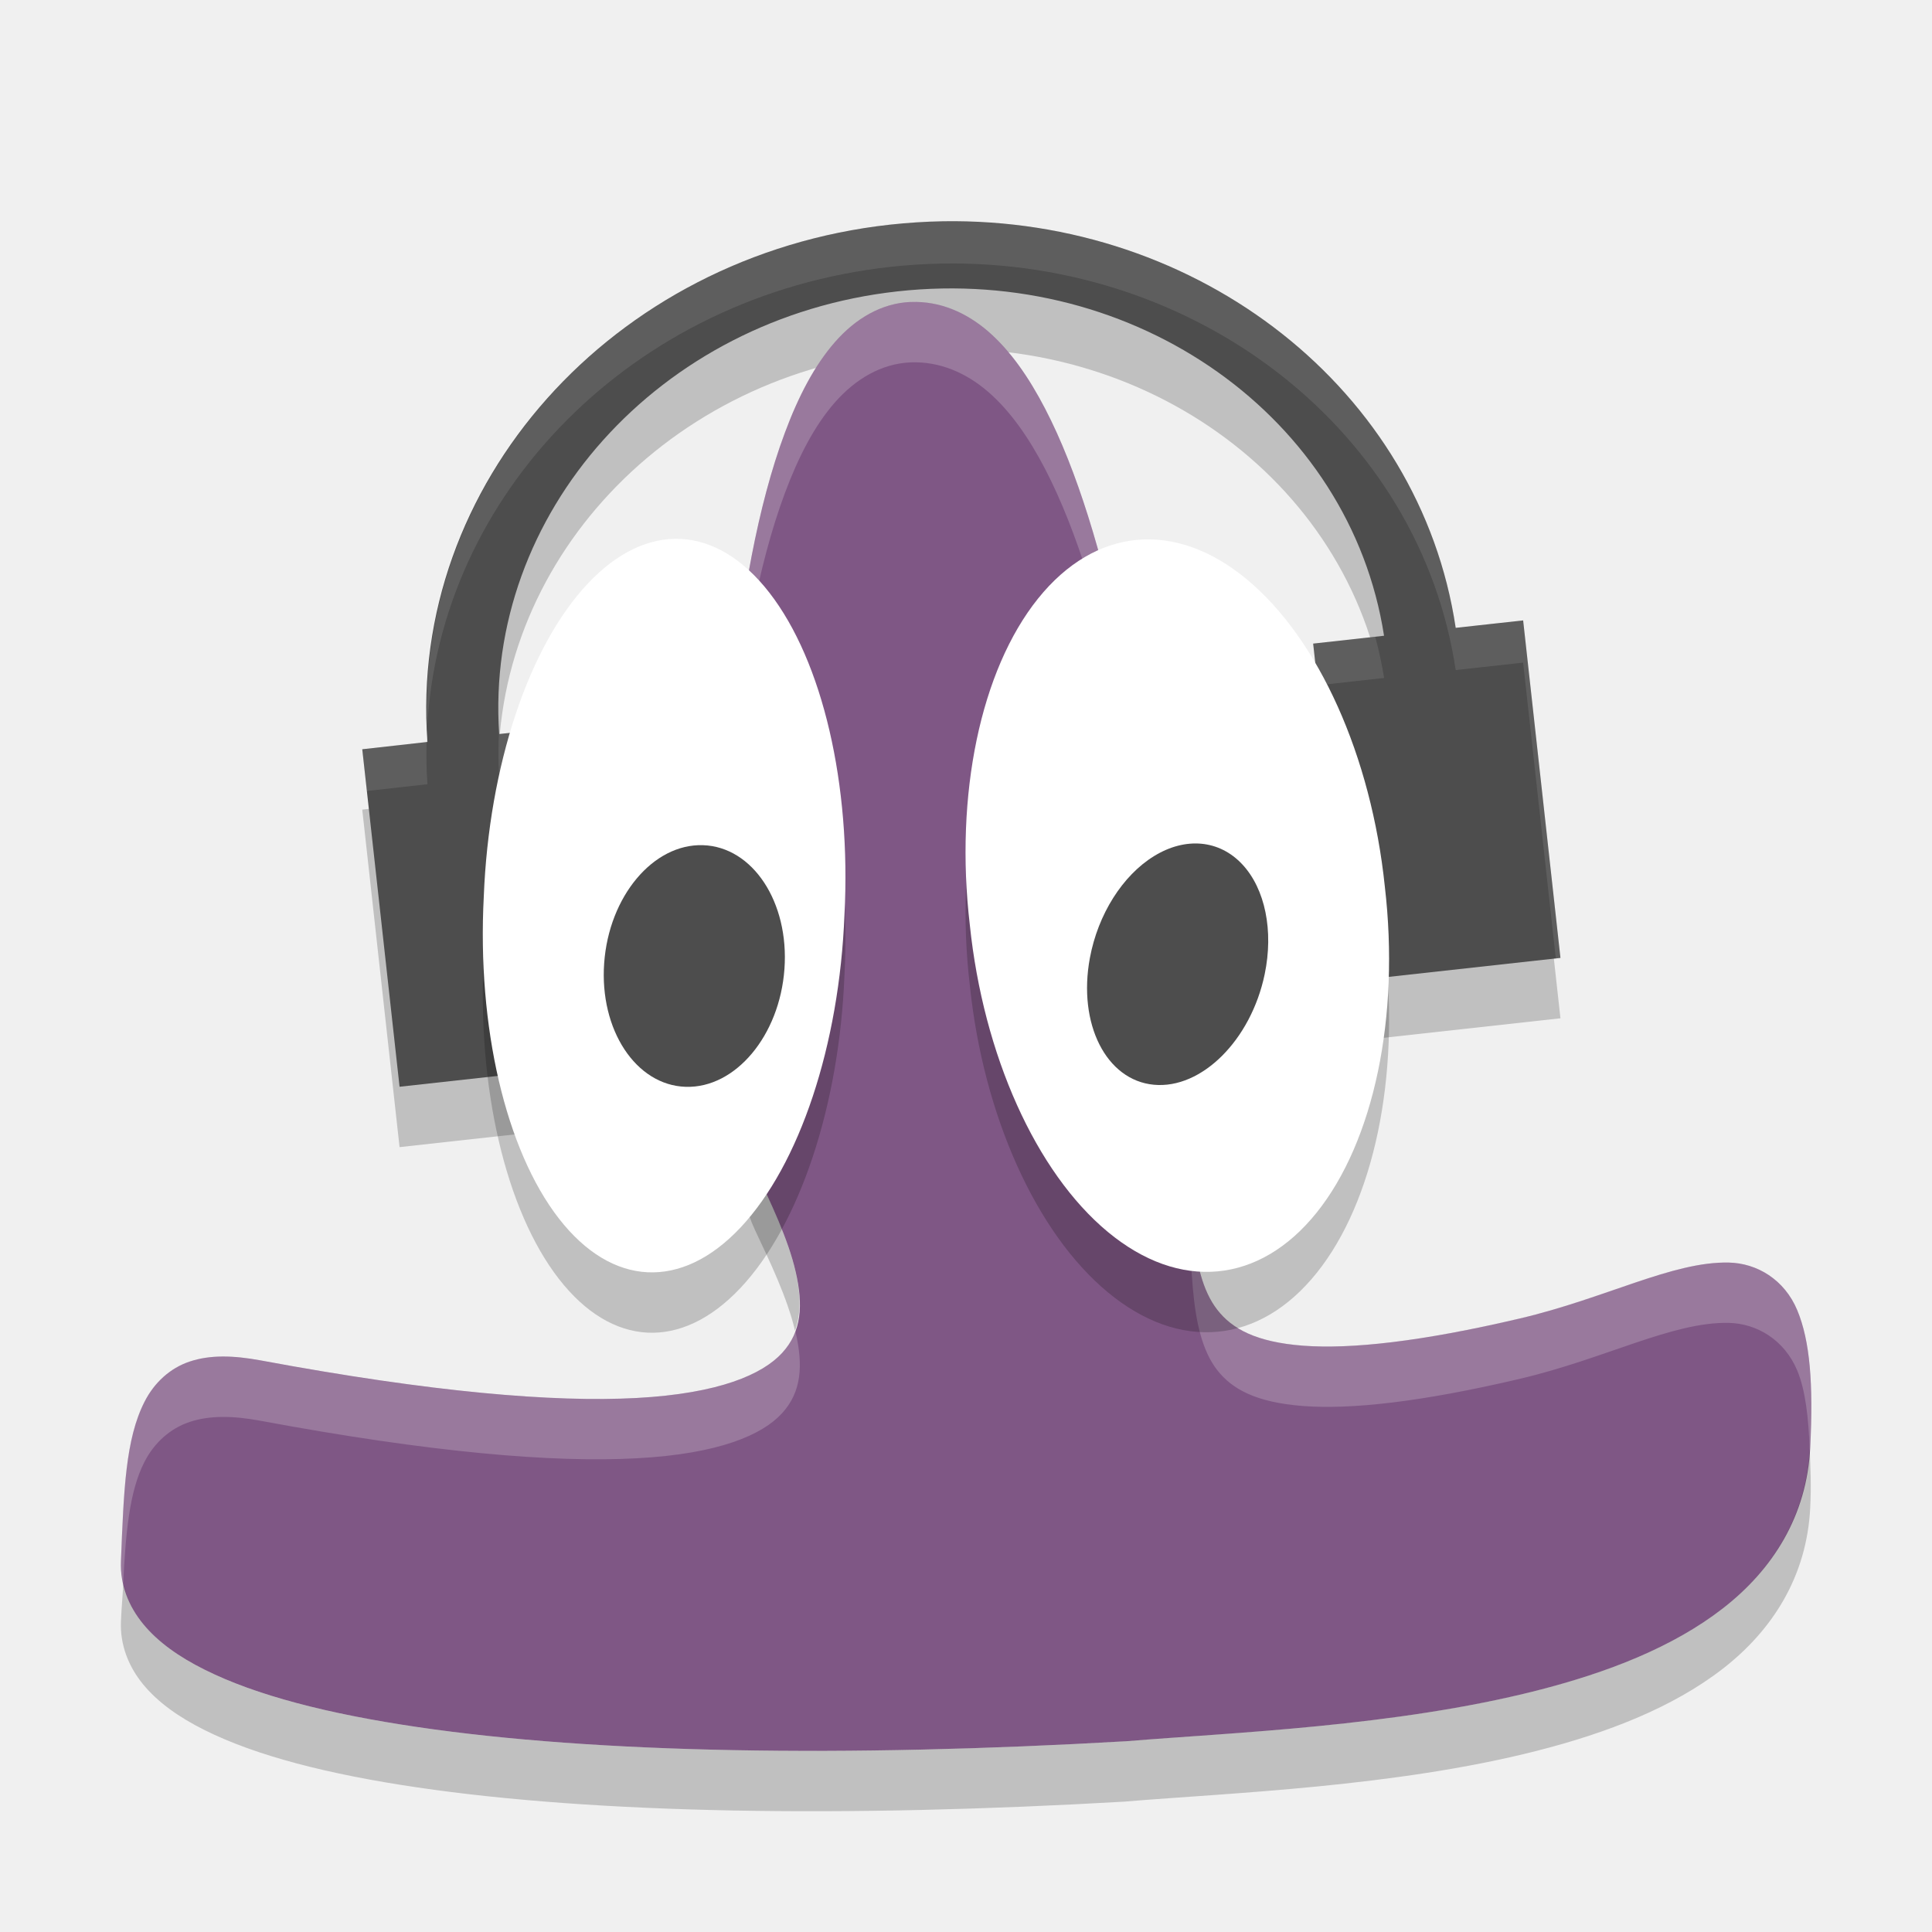
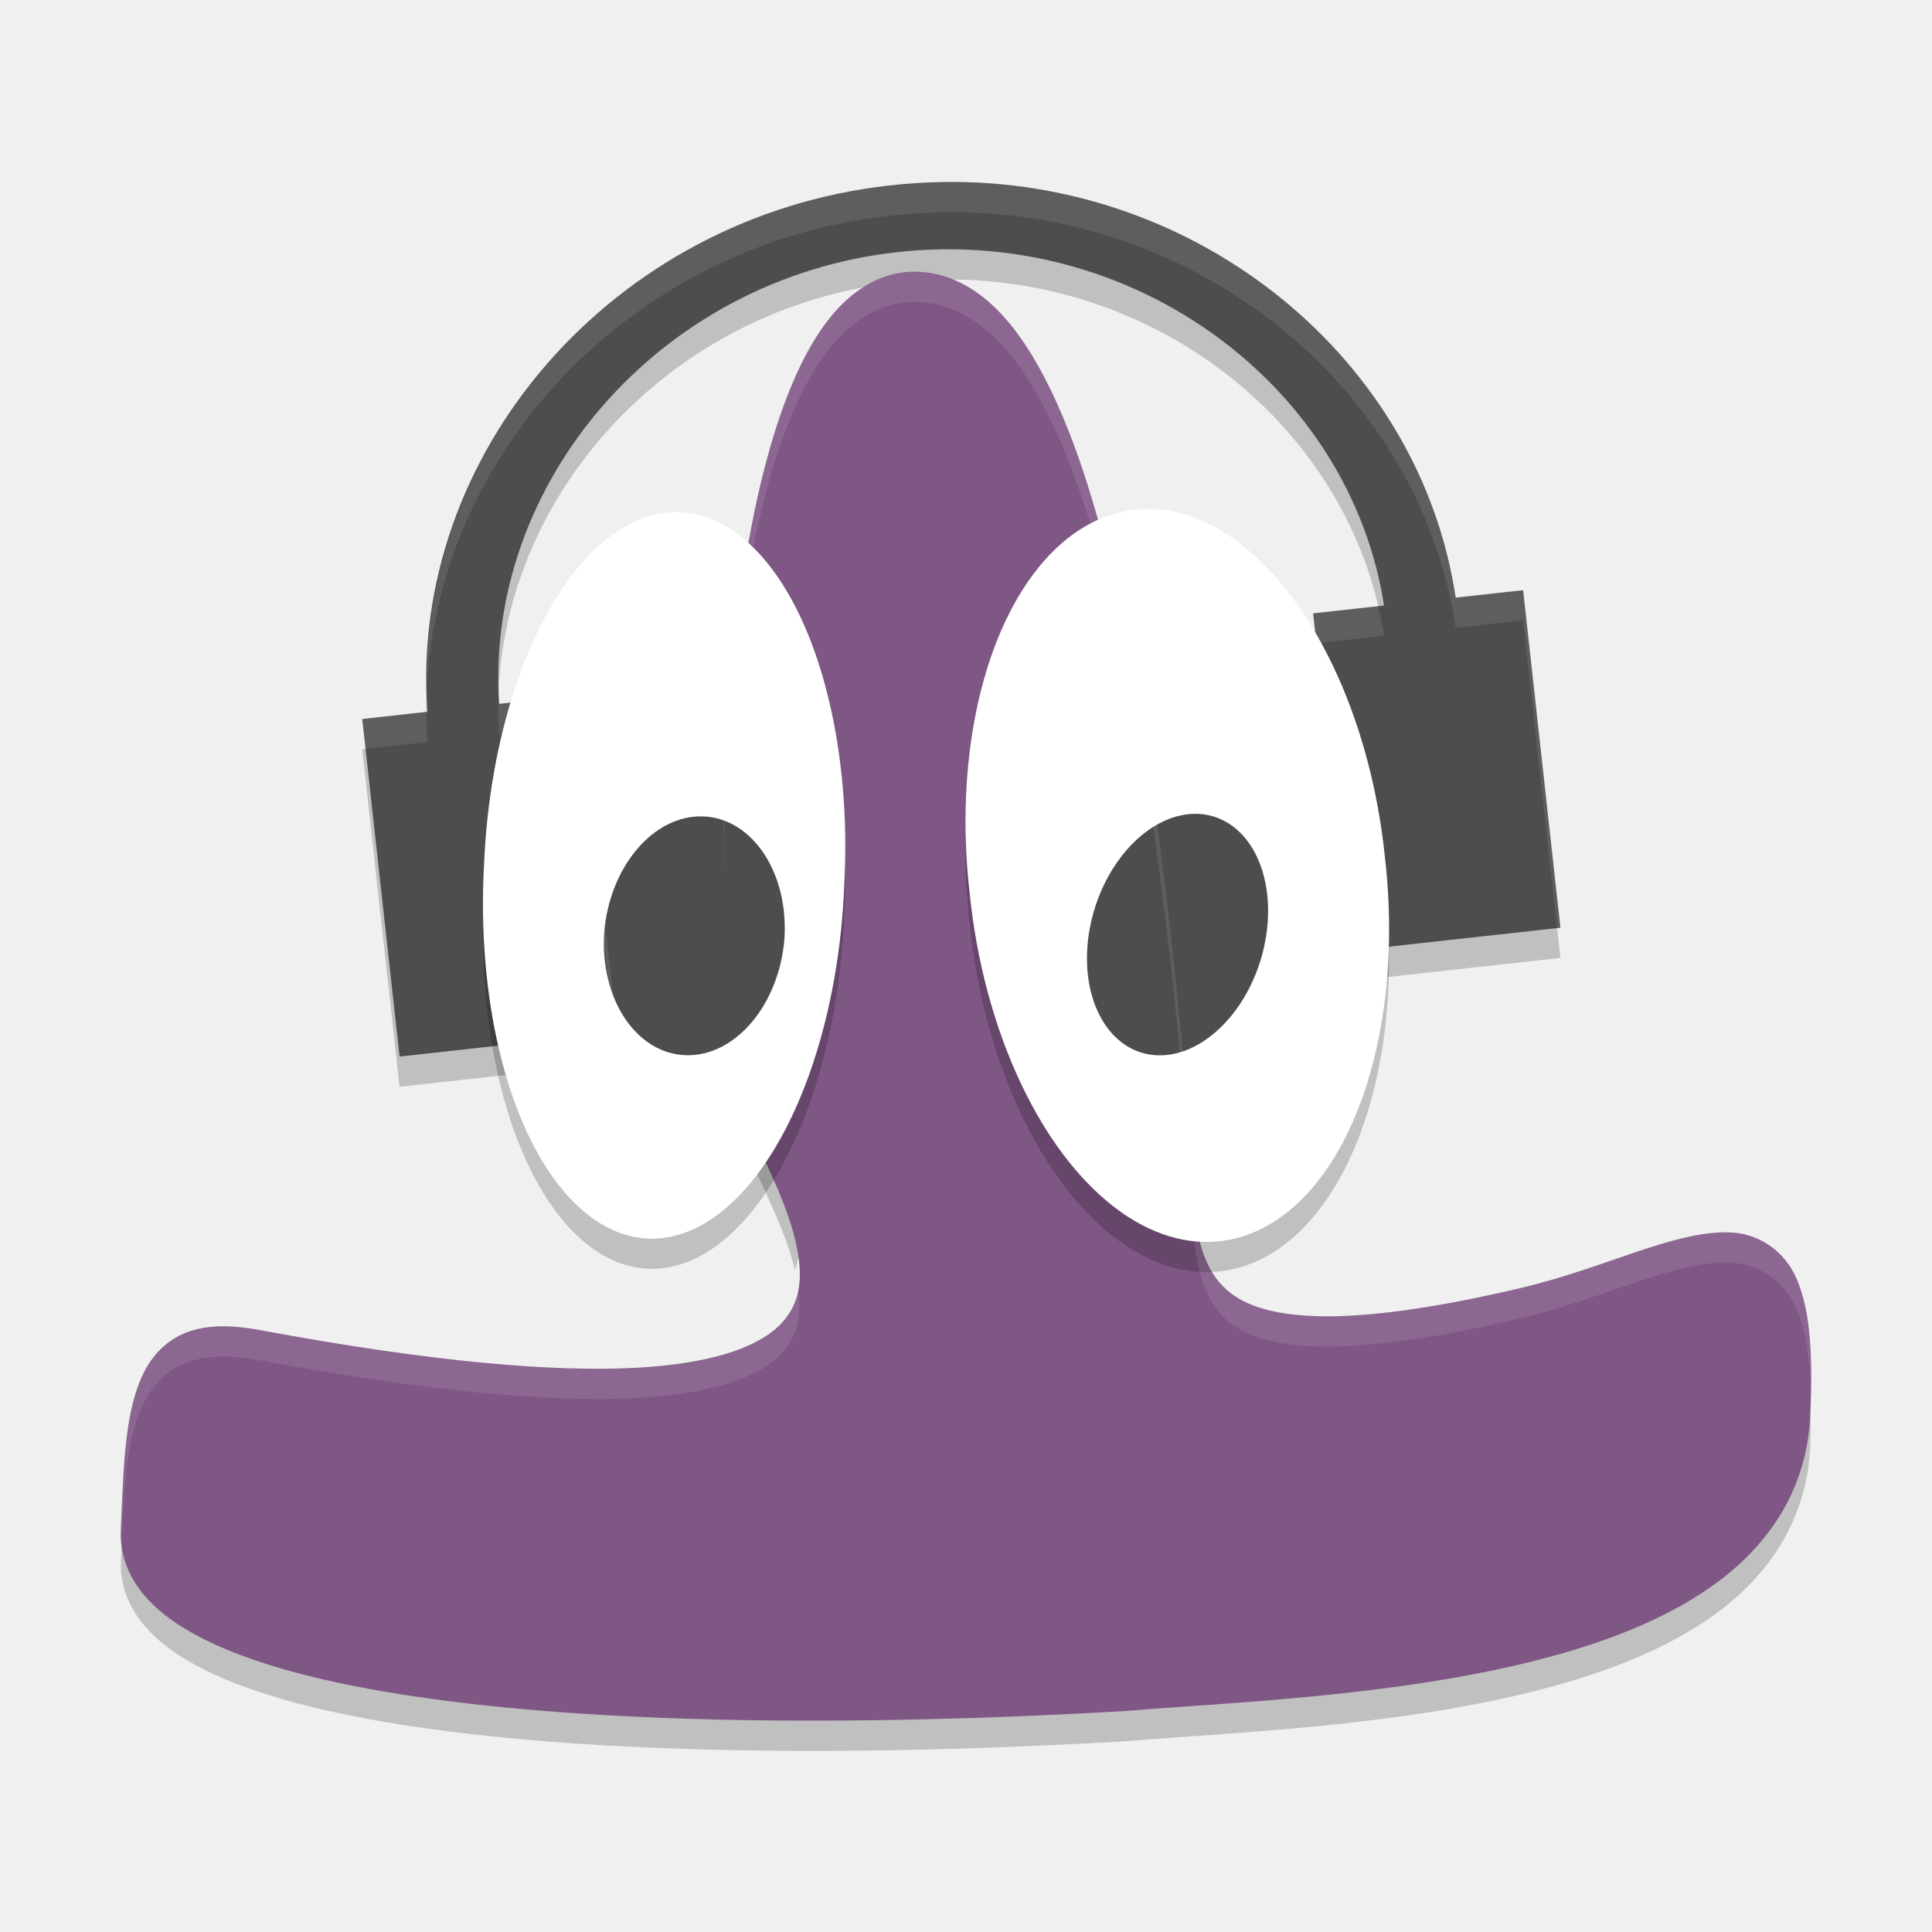
- <svg xmlns="http://www.w3.org/2000/svg" height="32" width="32" version="1">
-   <path opacity=".2" style="color:#000000" d="m15.618 4.665c-0.29 0.005-0.583 0.024-0.878 0.056-4.615 0.51-7.977 4.317-7.66 8.568l-1.08 0.121 0.618 5.59 3.603-0.398-0.619-5.592-1.334 0.148c-0.247-3.643 2.64-6.895 6.598-7.332 3.956-0.437 7.5 2.099 8.058 5.704l-1.174 0.13 0.618 5.59 3.478-0.384-0.618-5.59-1.117 0.123c-0.589-3.939-4.246-6.803-8.493-6.734z" />
-   <path fill="#4d4d4d" d="m15.618 3.665c-0.29 0.005-0.583 0.024-0.878 0.056-4.615 0.51-7.977 4.317-7.66 8.568l-1.08 0.121 0.618 5.59 3.603-0.398-0.619-5.592-1.334 0.148c-0.247-3.643 2.64-6.895 6.598-7.332 3.956-0.437 7.5 2.099 8.058 5.704l-1.174 0.13 0.618 5.59 3.478-0.384-0.618-5.59-1.117 0.123c-0.589-3.939-4.246-6.803-8.493-6.734z" />
-   <path opacity=".1" fill="#fff" d="m15.618 3.665c-0.29 0.005-0.583 0.024-0.878 0.056-4.531 0.501-7.845 4.181-7.664 8.339 0.196-3.864 3.389-7.166 7.664-7.639 0.294-0.033 0.588-0.051 0.878-0.056 4.247-0.069 7.904 2.794 8.493 6.733l1.117-0.123 0.541 4.899 0.077-0.008-0.618-5.59-1.117 0.123c-0.589-3.938-4.246-6.801-8.493-6.733zm7.16 6.881-1.028 0.113 0.077 0.692 1.098-0.122c-0.037-0.232-0.087-0.46-0.147-0.683zm-13.176 1.464-1.334 0.148c-0.002-0.024 0-0.048-0.001-0.072-0.014 0.255-0.016 0.512 0.001 0.772l1.334-0.148 0.541 4.9 0.077-0.008-0.618-5.592zm-2.538 0.281-1.065 0.119 0.077 0.691 1.004-0.112c-0.018-0.234-0.02-0.467-0.015-0.698z" />
-   <path fill="#7f5785" d="m15.087 5.001c-0.49 0.019-0.92 0.279-1.258 0.665-0.338 0.386-0.605 0.899-0.829 1.502-0.45 1.205-0.726 2.777-0.879 4.402s-0.179 3.302-0.109 4.704 0.206 2.492 0.495 3.101c0.252 0.533 0.546 1.141 0.672 1.691s0.1 0.988-0.224 1.342c-0.324 0.354-1.038 0.673-2.411 0.747-1.373 0.074-3.38-0.093-6.225-0.622-0.458-0.085-0.841-0.093-1.173 0.017-0.333 0.11-0.593 0.355-0.751 0.665-0.317 0.619-0.345 1.47-0.392 2.646-0.015 0.38 0.125 0.743 0.37 1.04 0.245 0.297 0.589 0.541 1.014 0.753 0.851 0.426 2.044 0.733 3.525 0.951 2.962 0.437 7.073 0.505 11.744 0.235l0.004-0.001h0.005c1.719-0.142 4.439-0.241 6.784-0.837 1.173-0.298 2.257-0.718 3.084-1.36 0.828-0.642 1.395-1.533 1.45-2.669 0.052-1.056-0.003-1.764-0.215-2.272-0.212-0.508-0.667-0.779-1.134-0.789-0.934-0.02-2.035 0.592-3.465 0.927-1.64 0.385-2.797 0.509-3.584 0.45-0.787-0.06-1.181-0.283-1.424-0.596s-0.353-0.776-0.404-1.365c-0.051-0.589-0.045-1.286-0.122-2.02-0.149-1.407-0.43-4.702-1.065-7.645-0.317-1.471-0.72-2.856-1.261-3.897-0.271-0.521-0.575-0.958-0.94-1.275-0.365-0.316-0.805-0.508-1.281-0.489z" />
-   <path opacity=".2" style="color:#000000" d="m11.992 14.82c-0.023 0.863-0.018 1.699 0.02 2.453 0.07 1.401 0.206 2.493 0.494 3.102 0.248 0.524 0.533 1.121 0.662 1.664 0.101-0.28 0.096-0.598 0.01-0.973-0.126-0.55-0.419-1.159-0.672-1.691-0.289-0.609-0.424-1.7-0.494-3.102-0.022-0.449-0.018-0.958-0.02-1.453zm17.982 9.193c-0.068 1.116-0.626 1.995-1.443 2.629-0.828 0.642-1.911 1.061-3.084 1.359-2.345 0.596-5.064 0.694-6.783 0.836h-0.006l-0.004 0.002c-4.67 0.271-8.781 0.203-11.743-0.234-1.481-0.218-2.674-0.525-3.525-0.951-0.426-0.213-0.768-0.457-1.014-0.754-0.164-0.198-0.275-0.427-0.33-0.67-0.011 0.215-0.029 0.389-0.039 0.631-0.015 0.38 0.124 0.742 0.369 1.039 0.245 0.297 0.588 0.541 1.014 0.754 0.851 0.426 2.045 0.733 3.525 0.951 2.962 0.437 7.073 0.505 11.744 0.234l0.004-0.002h0.006c1.719-0.142 4.438-0.24 6.783-0.836 1.173-0.298 2.256-0.718 3.084-1.359 0.828-0.642 1.395-1.534 1.451-2.67 0.019-0.378 0.003-0.664-0.008-0.959z" />
-   <path opacity=".2" fill="#fff" d="m15.086 5c-0.49 0.019-0.92 0.281-1.258 0.666s-0.603 0.899-0.828 1.502c-0.449 1.205-0.726 2.777-0.879 4.402-0.104 1.105-0.132 2.201-0.129 3.25 0.02-0.74 0.058-1.499 0.129-2.25 0.153-1.625 0.43-3.197 0.879-4.402 0.225-0.603 0.49-1.117 0.828-1.502s0.768-0.645 1.258-0.664c0.476-0.018 0.916 0.172 1.281 0.488 0.365 0.316 0.671 0.755 0.942 1.275 0.54 1.041 0.944 2.425 1.261 3.896 0.635 2.943 0.914 6.239 1.063 7.647 0.077 0.734 0.072 1.43 0.123 2.019s0.161 1.052 0.404 1.365c0.244 0.313 0.637 0.536 1.424 0.596s1.944-0.064 3.584-0.449c1.429-0.336 2.53-0.947 3.465-0.928 0.467 0.01 0.922 0.281 1.135 0.789 0.136 0.327 0.187 0.782 0.207 1.313 0-0.015 0.007-0.027 0.007-0.041 0.052-1.057-0.002-1.764-0.214-2.272-0.213-0.508-0.668-0.779-1.135-0.789-0.935-0.019-2.036 0.59-3.465 0.926-1.64 0.385-2.797 0.511-3.584 0.451s-1.18-0.283-1.424-0.596c-0.243-0.313-0.353-0.776-0.404-1.365s-0.046-1.285-0.123-2.019c-0.149-1.408-0.428-4.704-1.063-7.647-0.317-1.471-0.721-2.855-1.261-3.896-0.271-0.521-0.577-0.959-0.942-1.275-0.365-0.316-0.805-0.508-1.281-0.49zm-1.918 17.037c-0.047 0.131-0.111 0.258-0.215 0.371-0.324 0.355-1.037 0.673-2.41 0.746-1.373 0.074-3.38-0.091-6.225-0.621-0.458-0.085-0.841-0.094-1.174 0.016-0.333 0.11-0.594 0.356-0.752 0.666-0.317 0.619-0.344 1.47-0.391 2.646-0.005 0.126 0.012 0.249 0.039 0.369 0.042-0.831 0.1-1.524 0.352-2.015 0.158-0.31 0.419-0.554 0.752-0.664 0.333-0.11 0.716-0.103 1.174-0.018 2.845 0.53 4.851 0.695 6.225 0.621 1.373-0.073 2.086-0.391 2.41-0.746 0.324-0.354 0.351-0.792 0.225-1.342-0.002-0.009-0.008-0.019-0.01-0.029z" />
-   <path opacity=".2" d="m13.987 16.15a2.991 6.001 2.522 1 1 -5.974 -0.301 2.991 6.001 2.522 1 1 5.974 0.301z" />
-   <path d="m13.987 15.15a2.991 6.001 2.522 1 1 -5.974 -0.301 2.991 6.001 2.522 1 1 5.974 0.301z" fill="#fff" />
-   <path fill="#4d4d4d" d="m12.993 16.048a1.491 2.008 6.889 0 1 -2.986 -0.096 1.491 2.008 6.889 0 1 2.986 0.096z" />
-   <path opacity=".2" d="m22.937 15.683a6.026 3.451 83.212 1 1 -6.874 0.634 6.026 3.451 83.212 1 1 6.874 -0.634z" />
-   <path d="m22.937 14.683a6.026 3.451 83.212 1 1 -6.874 0.634 6.026 3.451 83.212 1 1 6.874 -0.634z" fill="#fff" />
-   <path fill="#4d4d4d" d="m20.947 16.137a1.439 2.045 16.98 0 1 -2.895 -0.271 1.439 2.045 16.98 1 1 2.895 0.271z" />
+ <svg xmlns="http://www.w3.org/2000/svg" height="64" width="64" version="1" id="svg2">
+   <defs id="defs30" />
+   <path id="path4199" d="m 31.235,7.03 c -0.58,0.009 -1.167,0.047 -1.755,0.112 C 20.25,8.163 13.526,16.077 14.16,24.578 l -2.16,0.242 L 13.236,36 l 7.206,-0.796 -1.237,-11.184 -2.669,0.296 C 16.041,17.031 21.816,10.227 29.732,9.352 37.643,8.477 44.731,13.85 45.848,21.059 l -2.349,0.26 1.236,11.181 6.956,-0.768 -1.236,-11.181 -2.234,0.246 C 47.043,12.918 39.729,6.892 31.235,7.029 Z" style="opacity:0.2;fill:#000000;fill-opacity:1" />
+   <path style="color:#000000;opacity:0.2" d="m 23.983,27.64 c -0.046,1.725 -0.036,3.398 0.039,4.906 0.14,2.803 0.411,4.985 0.988,6.203 0.497,1.048 1.065,2.243 1.324,3.328 0.202,-0.559 0.191,-1.197 0.02,-1.945 -0.253,-1.1 -0.839,-2.318 -1.344,-3.383 -0.577,-1.218 -0.849,-3.4 -0.988,-6.203 -0.045,-0.898 -0.036,-1.917 -0.039,-2.906 z m 35.964,18.387 c -0.136,2.231 -1.252,3.991 -2.887,5.258 -1.656,1.283 -3.823,2.123 -6.168,2.719 -4.69,1.192 -10.128,1.389 -13.566,1.672 l -0.012,0 -0.008,0.004 c -9.34,0.542 -17.563,0.406 -23.486,-0.468 -2.961,-0.436 -5.348,-1.05 -7.05,-1.902 -0.852,-0.426 -1.537,-0.914 -2.027,-1.508 -0.328,-0.396 -0.55,-0.854 -0.66,-1.34 -0.021,0.431 -0.059,0.778 -0.078,1.262 -0.03,0.761 0.248,1.484 0.738,2.078 0.49,0.594 1.176,1.082 2.027,1.508 1.703,0.852 4.089,1.466 7.051,1.902 5.923,0.873 14.146,1.01 23.488,0.469 l 0.008,-0.004 0.012,0 c 3.438,-0.283 8.876,-0.48 13.566,-1.672 2.345,-0.596 4.512,-1.435 6.168,-2.719 1.656,-1.283 2.791,-3.067 2.902,-5.34 0.037,-0.755 0.006,-1.328 -0.016,-1.918 z" id="path12" />
+   <path style="fill:#4d4d4d" d="m 31.235,6.03 c -0.58,0.009 -1.167,0.047 -1.755,0.112 C 20.25,7.162 13.526,15.076 14.16,23.577 l -2.16,0.242 1.236,11.18 7.206,-0.796 -1.237,-11.184 -2.669,0.296 C 16.041,16.03 21.816,9.226 29.732,8.351 37.643,7.477 44.731,12.85 45.848,20.059 l -2.349,0.26 1.236,11.181 6.956,-0.768 -1.236,-11.181 -2.234,0.246 C 47.043,11.917 39.729,5.892 31.235,6.029 Z" id="path6" />
+   <path style="fill:#7f5785" d="m 30.173,9.002 c -0.979,0.038 -1.84,0.558 -2.516,1.329 -0.676,0.771 -1.209,1.798 -1.659,3.003 -0.899,2.41 -1.452,5.554 -1.758,8.805 -0.306,3.251 -0.358,6.604 -0.219,9.407 0.14,2.803 0.412,4.984 0.99,6.202 0.505,1.065 1.091,2.283 1.344,3.382 0.253,1.1 0.2,1.976 -0.448,2.685 -0.648,0.709 -2.076,1.346 -4.823,1.494 -2.746,0.147 -6.76,-0.185 -12.45,-1.244 -0.917,-0.171 -1.681,-0.186 -2.346,0.034 -0.665,0.22 -1.186,0.71 -1.503,1.329 -0.633,1.238 -0.69,2.94 -0.784,5.292 -0.03,0.761 0.249,1.486 0.74,2.08 0.49,0.594 1.177,1.081 2.029,1.507 1.703,0.852 4.088,1.466 7.049,1.902 5.923,0.873 14.147,1.011 23.488,0.47 l 0.008,-0.003 0.01,0 c 3.438,-0.283 8.877,-0.482 13.567,-1.674 2.345,-0.596 4.513,-1.436 6.169,-2.719 1.656,-1.283 2.789,-3.065 2.901,-5.338 0.104,-2.113 -0.005,-3.528 -0.43,-4.544 -0.424,-1.017 -1.334,-1.559 -2.268,-1.578 -1.869,-0.039 -4.071,1.184 -6.929,1.854 -3.28,0.77 -5.594,1.019 -7.169,0.899 -1.575,-0.119 -2.362,-0.565 -2.849,-1.191 -0.487,-0.626 -0.706,-1.552 -0.807,-2.73 -0.102,-1.178 -0.09,-2.572 -0.245,-4.04 -0.298,-2.814 -0.86,-9.404 -2.13,-15.29 -0.634,-2.942 -1.44,-5.711 -2.522,-7.794 -0.542,-1.041 -1.15,-1.917 -1.88,-2.549 C 32.004,9.35 31.124,8.966 30.172,9.003 Z" id="path10" />
+   <path id="path4201" d="M 27.968,30.298 A 5.976,11.87 2.564 1 1 16.032,29.702 5.976,11.87 2.564 1 1 27.968,30.298 Z" style="opacity:0.2;fill:#000000;fill-opacity:1" />
+   <path style="fill:#ffffff" d="M 27.968,29.298 A 5.976,11.87 2.564 1 1 16.032,28.702 5.976,11.87 2.564 1 1 27.968,29.298 Z" id="path18" />
+   <path style="fill:#4d4d4d" d="m 25.986,31.096 a 2.983,4.013 6.908 0 1 -5.973,-0.192 2.983,4.013 6.908 0 1 5.973,0.192 z" id="path20" />
+   <path id="path4203" d="m 45.874,29.366 a 12.053,6.902 83.213 1 1 -13.748,1.267 12.053,6.902 83.213 1 1 13.748,-1.267 z" style="opacity:0.2;fill:#000000;fill-opacity:1" />
+   <path style="fill:#ffffff" d="m 45.874,28.366 a 12.053,6.902 83.213 1 1 -13.748,1.267 12.053,6.902 83.213 1 1 13.748,-1.267 z" id="path24" />
+   <path style="fill:#4d4d4d" d="M 41.891,31.29 A 2.878,4.089 16.98 0 1 36.101,30.748 2.878,4.089 16.98 1 1 41.891,31.29 Z" id="path26" />
+   <path style="fill:#ffffff;fill-opacity:1;opacity:0.1" d="M 30.174 9.002 C 29.194 9.04 28.334 9.559 27.658 10.33 C 26.983 11.101 26.448 12.129 25.998 13.334 C 25.099 15.744 24.546 18.887 24.24 22.139 C 24.006 24.622 23.924 27.161 23.959 29.473 C 23.959 27.436 24.039 25.272 24.24 23.139 C 24.546 19.887 25.099 16.744 25.998 14.334 C 26.448 13.129 26.983 12.103 27.658 11.332 C 28.334 10.561 29.194 10.04 30.174 10.002 L 30.172 10.004 C 31.124 9.967 32.004 10.35 32.734 10.982 C 33.464 11.615 34.071 12.492 34.613 13.533 C 35.695 15.616 36.503 18.384 37.137 21.326 C 38.407 27.212 38.968 33.801 39.266 36.615 C 39.421 38.084 39.408 39.479 39.51 40.656 C 39.612 41.834 39.832 42.761 40.318 43.387 C 40.805 44.013 41.591 44.459 43.166 44.578 C 44.741 44.698 47.056 44.447 50.336 43.678 C 53.194 43.007 55.397 41.785 57.266 41.824 C 58.2 41.844 59.109 42.386 59.533 43.402 C 59.82 44.089 59.954 44.982 59.984 46.125 C 60.02 44.473 59.898 43.274 59.533 42.4 C 59.109 41.384 58.2 40.842 57.266 40.822 C 55.397 40.783 53.194 42.007 50.336 42.678 C 47.056 43.447 44.741 43.696 43.166 43.576 C 41.591 43.457 40.805 43.011 40.318 42.385 C 39.832 41.759 39.612 40.834 39.51 39.656 C 39.408 38.479 39.421 37.084 39.266 35.615 C 38.968 32.801 38.407 26.212 37.137 20.326 C 36.503 17.384 35.695 14.614 34.613 12.531 C 34.071 11.49 33.464 10.615 32.734 9.982 C 32.004 9.35 31.124 8.967 30.172 9.004 L 30.174 9.002 z M 26.447 42.695 C 26.376 43.108 26.213 43.483 25.908 43.816 C 25.261 44.525 23.831 45.161 21.084 45.309 C 18.338 45.456 14.325 45.123 8.635 44.064 C 7.718 43.894 6.954 43.879 6.289 44.1 C 5.624 44.32 5.102 44.809 4.785 45.428 C 4.152 46.665 4.095 48.368 4.002 50.721 C 3.996 50.865 4.012 51.006 4.027 51.146 C 4.111 49.102 4.207 47.559 4.785 46.43 C 5.102 45.811 5.624 45.32 6.289 45.1 C 6.954 44.879 7.718 44.896 8.635 45.066 C 14.325 46.125 18.338 46.458 21.084 46.311 C 23.831 46.163 25.261 45.525 25.908 44.816 C 26.439 44.235 26.557 43.533 26.447 42.695 z " id="path4188" />
+   <path style="fill:#ffffff;fill-opacity:1;opacity:0.1" d="M 31.234 6.029 C 30.655 6.039 30.069 6.077 29.48 6.143 C 20.536 7.131 13.967 14.596 14.145 22.793 C 14.497 14.997 20.901 8.091 29.48 7.143 C 30.069 7.077 30.655 7.041 31.234 7.031 L 31.236 7.029 C 39.73 6.892 47.043 12.918 48.221 20.797 L 50.455 20.551 L 51.582 30.742 L 51.691 30.73 L 50.455 19.551 L 48.221 19.797 C 47.043 11.918 39.73 5.892 31.236 6.029 L 31.234 6.029 z M 45.643 20.082 L 43.5 20.318 L 43.609 21.307 L 45.848 21.059 C 45.796 20.727 45.719 20.405 45.643 20.082 z M 16.527 22.82 C 16.503 23.316 16.501 23.815 16.535 24.316 L 19.205 24.02 L 20.332 34.215 L 20.441 34.203 L 19.205 23.02 L 16.535 23.316 C 16.524 23.15 16.532 22.986 16.527 22.82 z M 14.139 23.58 L 12 23.82 L 12.109 24.809 L 14.16 24.578 C 14.135 24.244 14.141 23.912 14.139 23.58 z " id="path4194" />
</svg>
